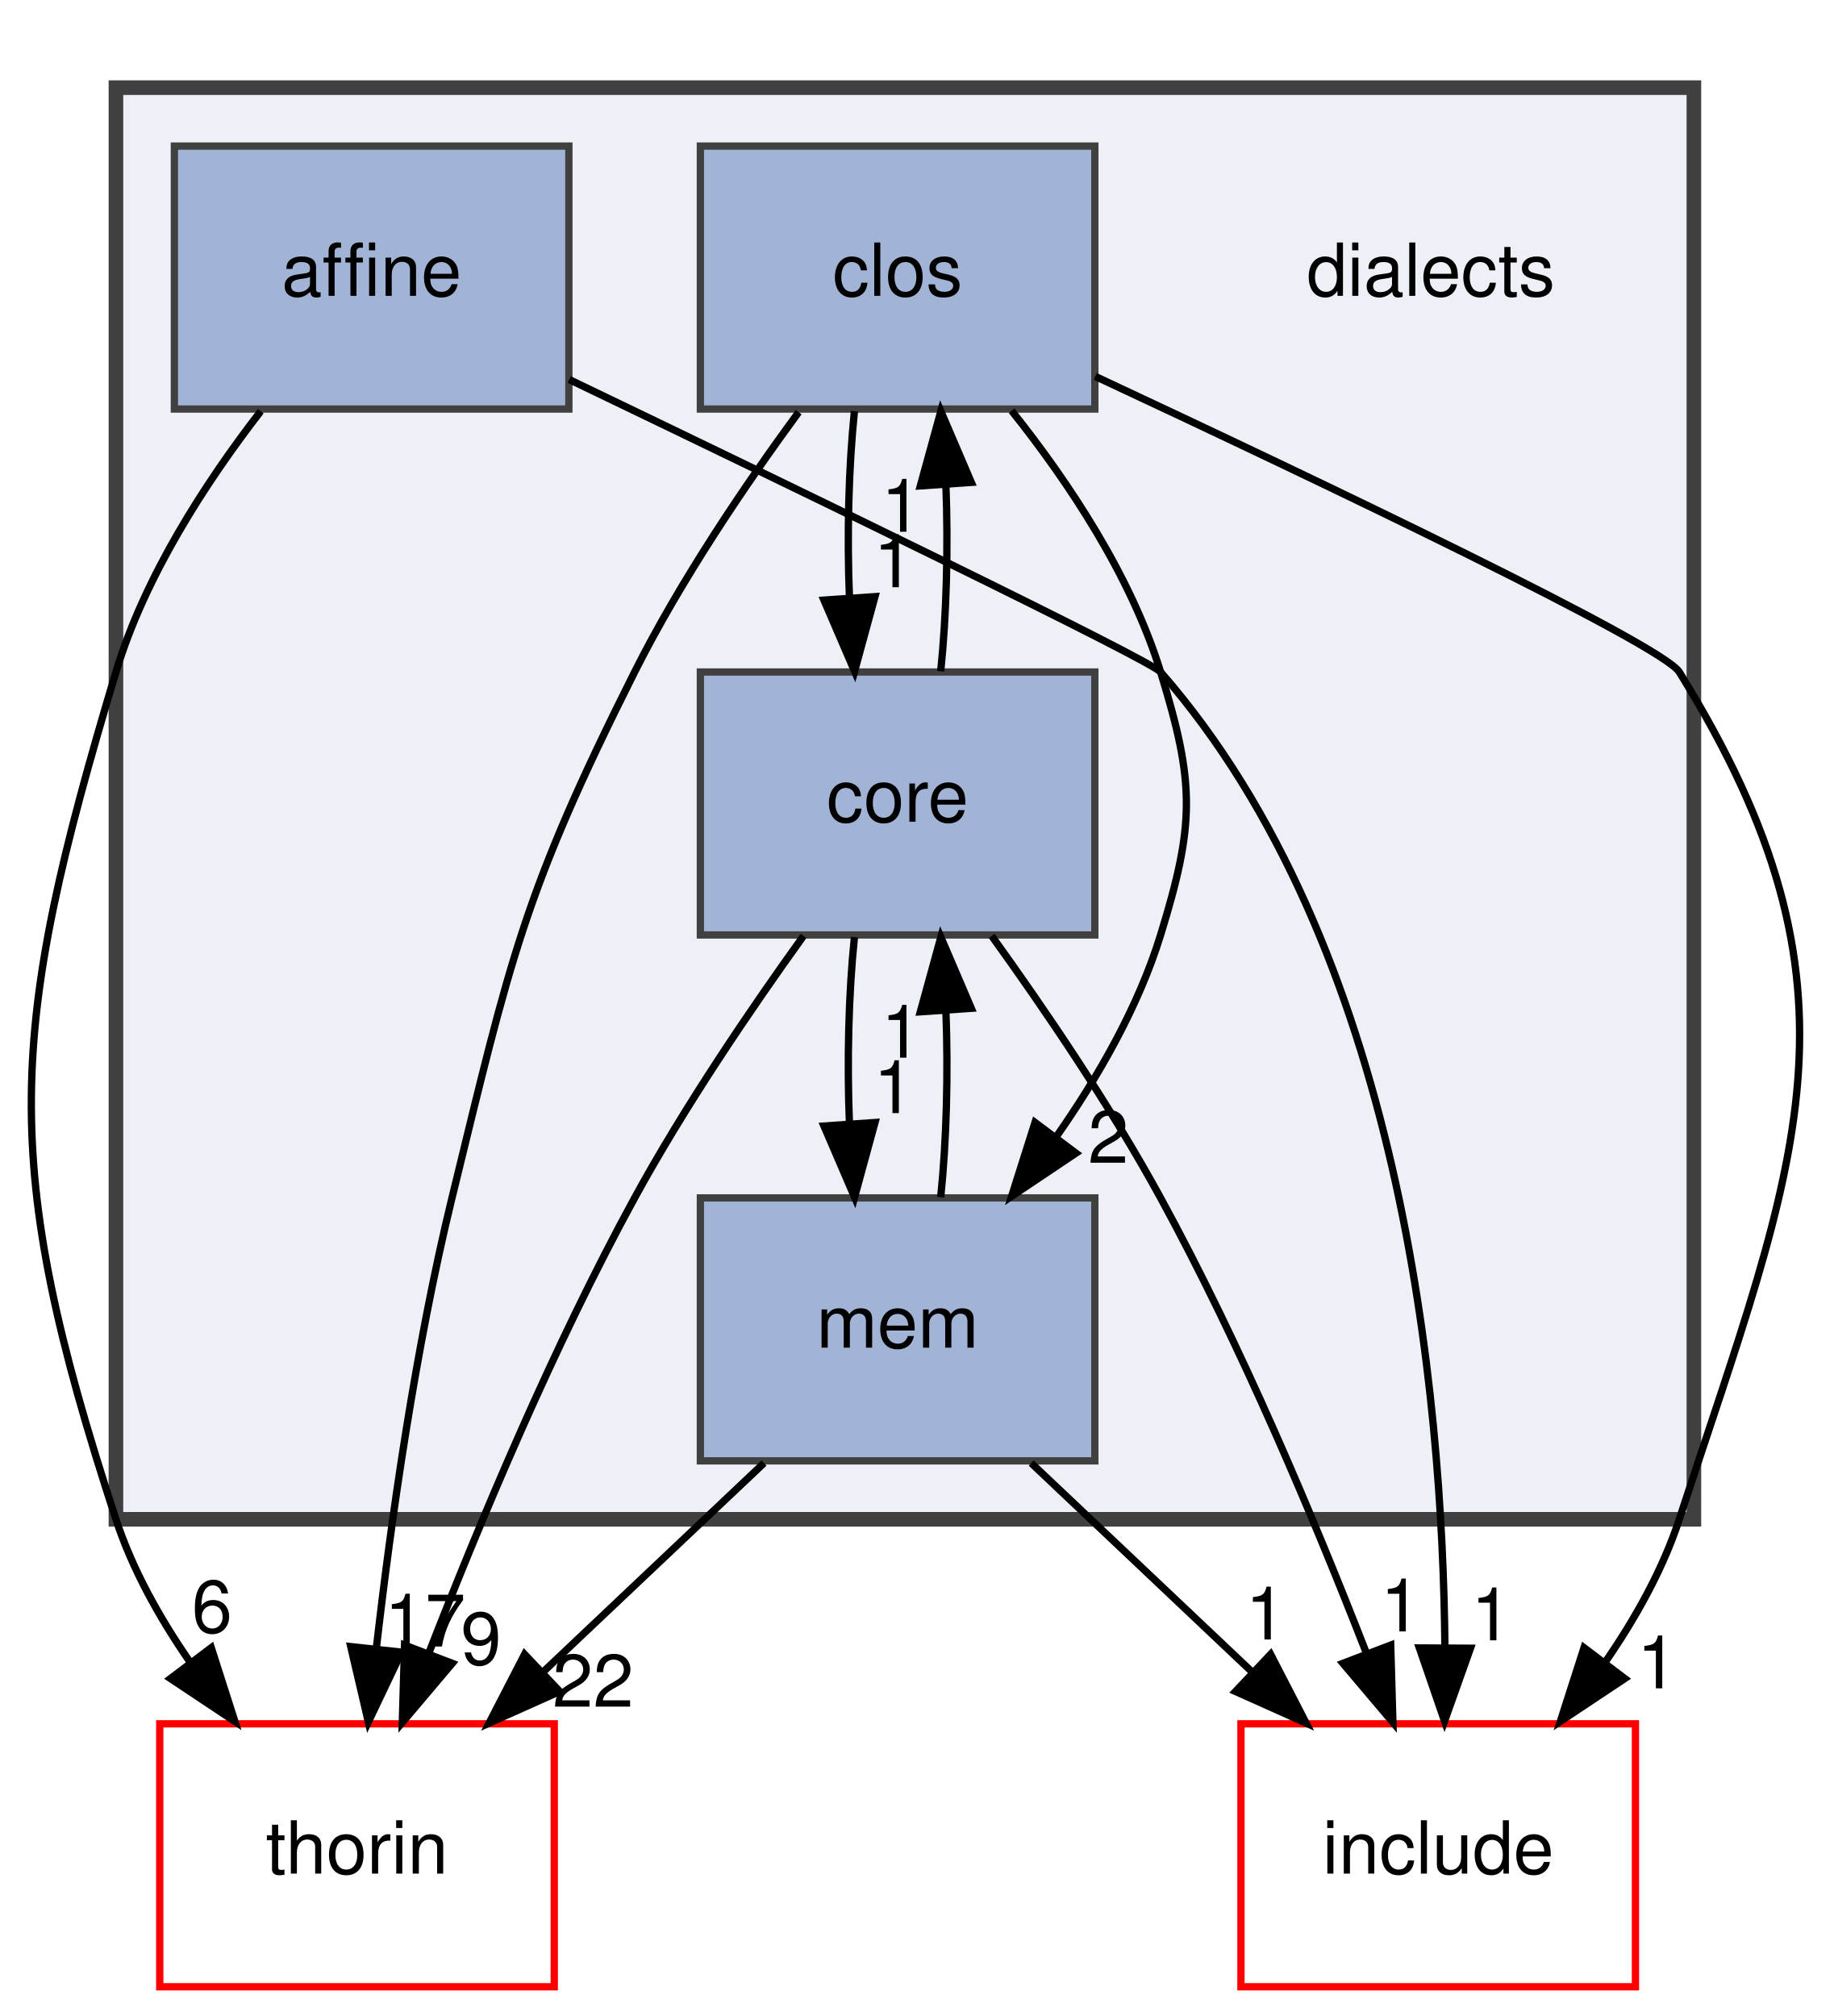
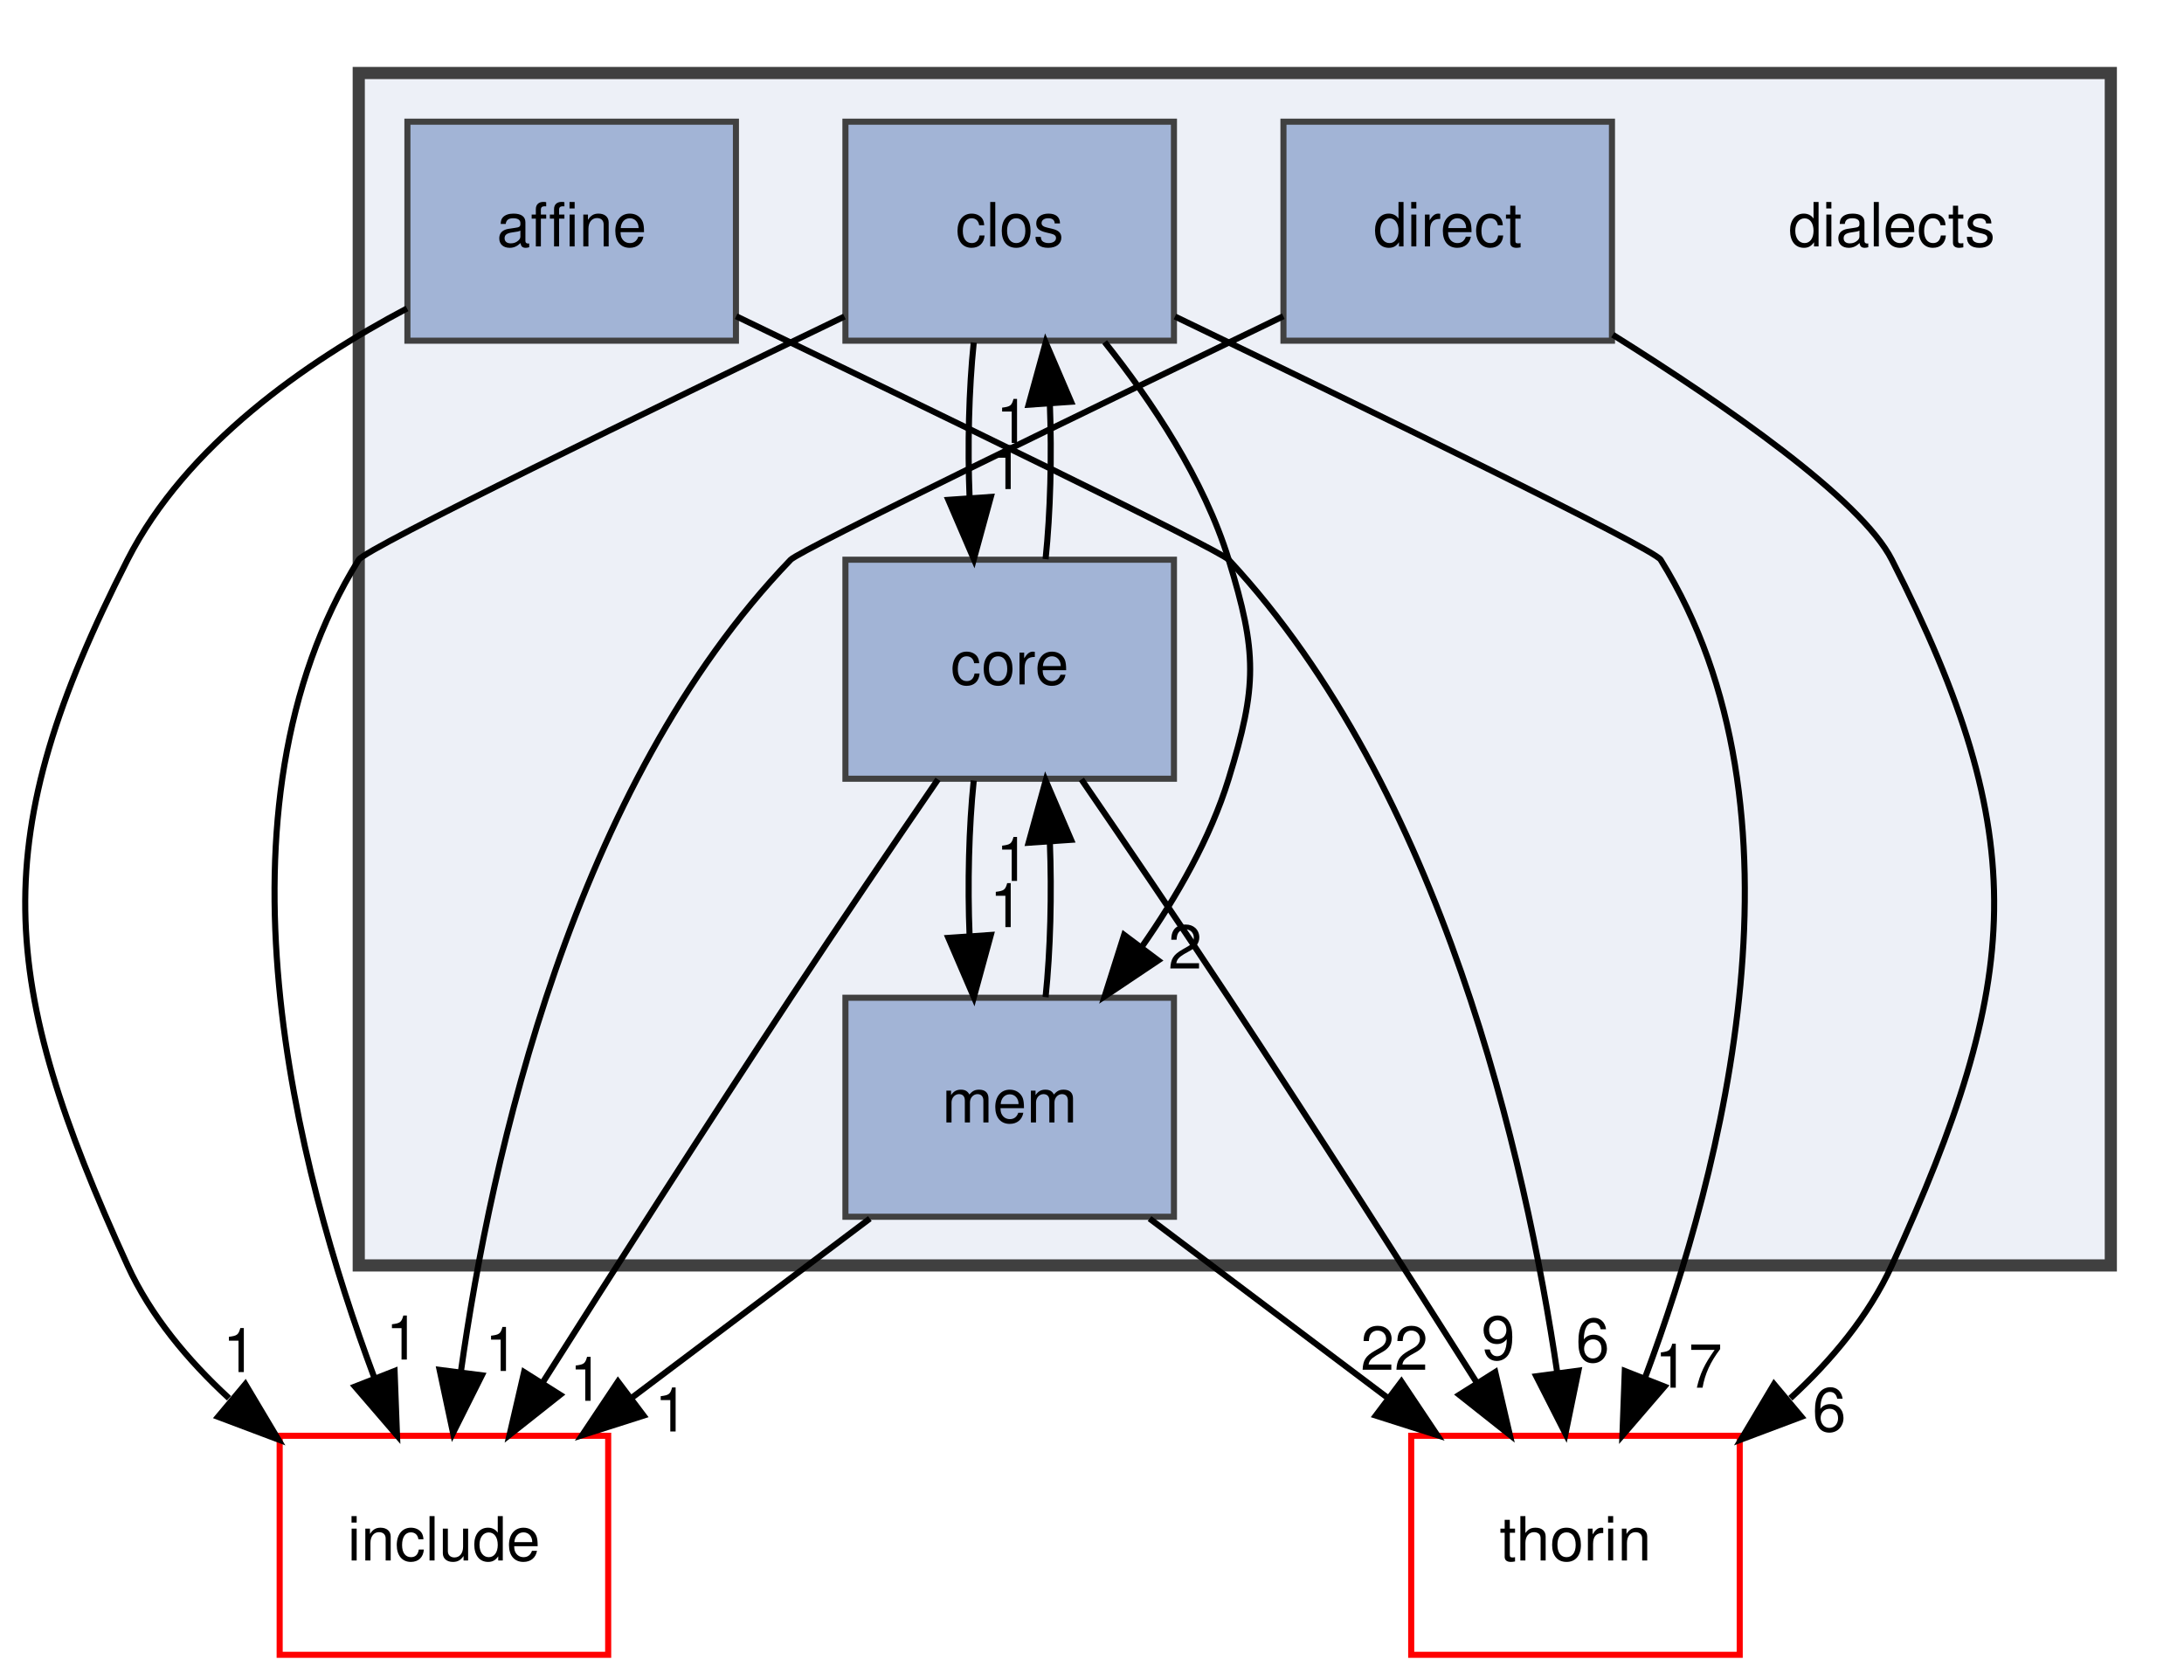
- <svg xmlns="http://www.w3.org/2000/svg" xmlns:xlink="http://www.w3.org/1999/xlink" width="251pt" height="276pt" viewBox="0.00 0.00 250.56 276.00">
+ <svg xmlns="http://www.w3.org/2000/svg" xmlns:xlink="http://www.w3.org/1999/xlink" width="359pt" height="276pt" viewBox="0.00 0.00 358.94 276.00">
  <g id="graph0" class="graph" transform="scale(1 1) rotate(0) translate(4 272)">
    <g id="clust1" class="cluster">
      <g id="a_clust1">
        <a xlink:href="dir_dc7f769b3d5332bd9f89fd345831c3ed.html" target="_top">
-           <polygon fill="#edf0f7" stroke="#404040" stroke-width="2" points="11.65,-64 11.65,-260 227.65,-260 227.65,-64 11.65,-64" />
+           <polygon fill="#edf0f7" stroke="#404040" stroke-width="2" points="54.94,-64 54.94,-260 342.94,-260 342.94,-64 54.94,-64" />
        </a>
      </g>
    </g>
    <g id="node1" class="node">
-       <text text-anchor="middle" x="191.65" y="-231.5" font-family="Helvetica,sans-Serif" font-size="10.00">dialects</text>
+       <text text-anchor="middle" x="306.94" y="-231.5" font-family="Helvetica,sans-Serif" font-size="10.00">dialects</text>
    </g>
    <g id="node2" class="node">
      <g id="a_node2">
        <a xlink:href="dir_a4e6014a65dac395128c61005a1a2d46.html" target="_top" xlink:title="affine">
-           <polygon fill="#a2b4d6" stroke="#404040" points="73.65,-252 19.65,-252 19.65,-216 73.65,-216 73.65,-252" />
-           <text text-anchor="middle" x="46.65" y="-231.5" font-family="Helvetica,sans-Serif" font-size="10.00">affine</text>
-         </a>
-       </g>
-     </g>
-     <g id="node6" class="node">
-       <g id="a_node6">
-         <a xlink:href="dir_8f2980731aba7ec7b9fcae5764f196e3.html" target="_top" xlink:title="include">
-           <polygon fill="none" stroke="red" points="219.65,-36 165.65,-36 165.65,0 219.65,0 219.65,-36" />
-           <text text-anchor="middle" x="192.65" y="-15.5" font-family="Helvetica,sans-Serif" font-size="10.00">include</text>
-         </a>
-       </g>
-     </g>
-     <g id="edge1" class="edge">
-       <path fill="none" stroke="black" d="M73.7,-220.04C105.21,-204.9 153.18,-181.69 154.65,-180 187.53,-142.37 193.27,-81.52 193.57,-46.39" />
-       <polygon fill="black" stroke="black" points="197.07,-46.35 193.52,-36.37 190.07,-46.39 197.07,-46.35" />
-       <g id="a_edge1-headlabel">
-         <a xlink:href="dir_000001_000019.html" target="_top" xlink:title="1">
-           <text text-anchor="middle" x="199.93" y="-47.43" font-family="Helvetica,sans-Serif" font-size="10.00">1</text>
+           <polygon fill="#a2b4d6" stroke="#404040" points="116.94,-252 62.94,-252 62.94,-216 116.94,-216 116.94,-252" />
+           <text text-anchor="middle" x="89.94" y="-231.5" font-family="Helvetica,sans-Serif" font-size="10.00">affine</text>
        </a>
      </g>
    </g>
    <g id="node7" class="node">
      <g id="a_node7">
+         <a xlink:href="dir_8f2980731aba7ec7b9fcae5764f196e3.html" target="_top" xlink:title="include">
+           <polygon fill="none" stroke="red" points="95.94,-36 41.94,-36 41.94,0 95.94,0 95.94,-36" />
+           <text text-anchor="middle" x="68.94" y="-15.5" font-family="Helvetica,sans-Serif" font-size="10.00">include</text>
+         </a>
+       </g>
+     </g>
+     <g id="edge1" class="edge">
+       <path fill="none" stroke="black" d="M62.87,-221.3C46.32,-212.55 26.54,-198.84 16.94,-180 -6.47,-134.07 -4.49,-110.89 16.94,-64 20.72,-55.73 26.86,-48.39 33.61,-42.17" />
+       <polygon fill="black" stroke="black" points="36.3,-44.49 41.72,-35.39 31.81,-39.12 36.3,-44.49" />
+       <g id="a_edge1-headlabel">
+         <a xlink:href="dir_000001_000021.html" target="_top" xlink:title="1">
+           <text text-anchor="middle" x="35.36" y="-46.47" font-family="Helvetica,sans-Serif" font-size="10.00">1</text>
+         </a>
+       </g>
+     </g>
+     <g id="node8" class="node">
+       <g id="a_node8">
        <a xlink:href="dir_c4168c80b7484587a21dc92c326c695e.html" target="_top" xlink:title="thorin">
-           <polygon fill="none" stroke="red" points="71.65,-36 17.65,-36 17.65,0 71.65,0 71.65,-36" />
-           <text text-anchor="middle" x="44.65" y="-15.5" font-family="Helvetica,sans-Serif" font-size="10.00">thorin</text>
+           <polygon fill="none" stroke="red" points="281.94,-36 227.94,-36 227.94,0 281.94,0 281.94,-36" />
+           <text text-anchor="middle" x="254.94" y="-15.5" font-family="Helvetica,sans-Serif" font-size="10.00">thorin</text>
        </a>
      </g>
    </g>
    <g id="edge2" class="edge">
-       <path fill="none" stroke="black" d="M31.47,-215.7C23.92,-205.94 15.59,-193.1 11.65,-180 -3.18,-130.62 -4.39,-113 11.65,-64 13.88,-57.2 17.57,-50.57 21.7,-44.59" />
-       <polygon fill="black" stroke="black" points="24.7,-46.42 27.93,-36.33 19.11,-42.2 24.7,-46.42" />
+       <path fill="none" stroke="black" d="M116.98,-220.02C148.46,-204.87 196.42,-181.64 197.94,-180 233.06,-142.21 246.77,-81.41 251.95,-46.34" />
+       <polygon fill="black" stroke="black" points="255.43,-46.71 253.3,-36.34 248.5,-45.78 255.43,-46.71" />
      <g id="a_edge2-headlabel">
-         <a xlink:href="dir_000001_000030.html" target="_top" xlink:title="6">
-           <text text-anchor="middle" x="24.8" y="-48.5" font-family="Helvetica,sans-Serif" font-size="10.00">6</text>
+         <a xlink:href="dir_000001_000033.html" target="_top" xlink:title="6">
+           <text text-anchor="middle" x="257.77" y="-48.16" font-family="Helvetica,sans-Serif" font-size="10.00">6</text>
        </a>
      </g>
    </g>
    <g id="node3" class="node">
      <g id="a_node3">
        <a xlink:href="dir_ebf961b2aa11f825fdc6e62bccf2cd25.html" target="_top" xlink:title="clos">
-           <polygon fill="#a2b4d6" stroke="#404040" points="145.65,-252 91.65,-252 91.65,-216 145.65,-216 145.65,-252" />
-           <text text-anchor="middle" x="118.65" y="-231.5" font-family="Helvetica,sans-Serif" font-size="10.00">clos</text>
+           <polygon fill="#a2b4d6" stroke="#404040" points="188.94,-252 134.94,-252 134.94,-216 188.94,-216 188.94,-252" />
+           <text text-anchor="middle" x="161.94" y="-231.5" font-family="Helvetica,sans-Serif" font-size="10.00">clos</text>
        </a>
      </g>
    </g>
    <g id="node4" class="node">
      <g id="a_node4">
        <a xlink:href="dir_c418730755777f3d7ae8c6bca9740a18.html" target="_top" xlink:title="core">
-           <polygon fill="#a2b4d6" stroke="#404040" points="145.65,-180 91.65,-180 91.65,-144 145.65,-144 145.65,-180" />
-           <text text-anchor="middle" x="118.65" y="-159.5" font-family="Helvetica,sans-Serif" font-size="10.00">core</text>
+           <polygon fill="#a2b4d6" stroke="#404040" points="188.94,-180 134.94,-180 134.94,-144 188.94,-144 188.94,-180" />
+           <text text-anchor="middle" x="161.94" y="-159.5" font-family="Helvetica,sans-Serif" font-size="10.00">core</text>
        </a>
      </g>
    </g>
    <g id="edge6" class="edge">
-       <path fill="none" stroke="black" d="M112.74,-215.7C111.94,-207.98 111.71,-198.71 112.06,-190.11" />
-       <polygon fill="black" stroke="black" points="115.55,-190.32 112.76,-180.1 108.57,-189.84 115.55,-190.32" />
+       <path fill="none" stroke="black" d="M156.03,-215.7C155.23,-207.98 155,-198.71 155.35,-190.11" />
+       <polygon fill="black" stroke="black" points="158.84,-190.32 156.05,-180.1 151.86,-189.84 158.84,-190.32" />
      <g id="a_edge6-headlabel">
        <a xlink:href="dir_000006_000008.html" target="_top" xlink:title="1">
-           <text text-anchor="middle" x="118.13" y="-191.61" font-family="Helvetica,sans-Serif" font-size="10.00">1</text>
+           <text text-anchor="middle" x="161.42" y="-191.61" font-family="Helvetica,sans-Serif" font-size="10.00">1</text>
+         </a>
+       </g>
+     </g>
+     <g id="node6" class="node">
+       <g id="a_node6">
+         <a xlink:href="dir_f4f507027349df35d55005177e6b6800.html" target="_top" xlink:title="mem">
+           <polygon fill="#a2b4d6" stroke="#404040" points="188.94,-108 134.94,-108 134.94,-72 188.94,-72 188.94,-108" />
+           <text text-anchor="middle" x="161.94" y="-87.5" font-family="Helvetica,sans-Serif" font-size="10.00">mem</text>
+         </a>
+       </g>
+     </g>
+     <g id="edge5" class="edge">
+       <path fill="none" stroke="black" d="M177.55,-215.77C185.31,-206.03 193.89,-193.18 197.94,-180 202.64,-164.71 202.64,-159.29 197.94,-144 194.93,-134.22 189.43,-124.62 183.63,-116.33" />
+       <polygon fill="black" stroke="black" points="186.35,-114.13 177.55,-108.23 180.75,-118.33 186.35,-114.13" />
+       <g id="a_edge5-headlabel">
+         <a xlink:href="dir_000006_000024.html" target="_top" xlink:title="2">
+           <text text-anchor="middle" x="190.78" y="-112.8" font-family="Helvetica,sans-Serif" font-size="10.00">2</text>
+         </a>
+       </g>
+     </g>
+     <g id="edge3" class="edge">
+       <path fill="none" stroke="black" d="M134.77,-219.97C103.46,-204.9 56.11,-181.88 54.94,-180 29.33,-138.74 44.75,-79.67 57.43,-45.74" />
+       <polygon fill="black" stroke="black" points="60.83,-46.65 61.23,-36.06 54.32,-44.09 60.83,-46.65" />
+       <g id="a_edge3-headlabel">
+         <a xlink:href="dir_000006_000021.html" target="_top" xlink:title="1">
+           <text text-anchor="middle" x="62.16" y="-48.53" font-family="Helvetica,sans-Serif" font-size="10.00">1</text>
+         </a>
+       </g>
+     </g>
+     <g id="edge4" class="edge">
+       <path fill="none" stroke="black" d="M189.11,-219.97C220.42,-204.9 267.77,-181.88 268.94,-180 294.55,-138.74 279.13,-79.67 266.45,-45.74" />
+       <polygon fill="black" stroke="black" points="269.57,-44.09 262.66,-36.06 263.05,-46.65 269.57,-44.09" />
+       <g id="a_edge4-headlabel">
+         <a xlink:href="dir_000006_000033.html" target="_top" xlink:title="17">
+           <text text-anchor="middle" x="273.52" y="-43.9" font-family="Helvetica,sans-Serif" font-size="10.00">17</text>
+         </a>
+       </g>
+     </g>
+     <g id="edge9" class="edge">
+       <path fill="none" stroke="black" d="M167.84,-180.1C168.64,-187.79 168.88,-197.05 168.54,-205.67" />
+       <polygon fill="black" stroke="black" points="165.05,-205.48 167.86,-215.7 172.03,-205.96 165.05,-205.48" />
+       <g id="a_edge9-headlabel">
+         <a xlink:href="dir_000008_000006.html" target="_top" xlink:title="1">
+           <text text-anchor="middle" x="162.46" y="-199.2" font-family="Helvetica,sans-Serif" font-size="10.00">1</text>
+         </a>
+       </g>
+     </g>
+     <g id="edge10" class="edge">
+       <path fill="none" stroke="black" d="M156.03,-143.7C155.23,-135.98 155,-126.71 155.35,-118.11" />
+       <polygon fill="black" stroke="black" points="158.84,-118.32 156.05,-108.1 151.86,-117.84 158.84,-118.32" />
+       <g id="a_edge10-headlabel">
+         <a xlink:href="dir_000008_000024.html" target="_top" xlink:title="1">
+           <text text-anchor="middle" x="161.42" y="-119.61" font-family="Helvetica,sans-Serif" font-size="10.00">1</text>
+         </a>
+       </g>
+     </g>
+     <g id="edge7" class="edge">
+       <path fill="none" stroke="black" d="M150.15,-143.89C143.06,-133.55 133.9,-120.07 125.94,-108 112,-86.87 96.53,-62.67 85.23,-44.84" />
+       <polygon fill="black" stroke="black" points="88.04,-42.73 79.73,-36.15 82.12,-46.47 88.04,-42.73" />
+       <g id="a_edge7-headlabel">
+         <a xlink:href="dir_000008_000021.html" target="_top" xlink:title="1">
+           <text text-anchor="middle" x="92.36" y="-41.75" font-family="Helvetica,sans-Serif" font-size="10.00">1</text>
+         </a>
+       </g>
+     </g>
+     <g id="edge8" class="edge">
+       <path fill="none" stroke="black" d="M173.73,-143.89C180.82,-133.55 189.98,-120.07 197.94,-108 211.88,-86.87 227.35,-62.67 238.65,-44.84" />
+       <polygon fill="black" stroke="black" points="241.76,-46.47 244.15,-36.15 235.84,-42.73 241.76,-46.47" />
+       <g id="a_edge8-headlabel">
+         <a xlink:href="dir_000008_000033.html" target="_top" xlink:title="9">
+           <text text-anchor="middle" x="242.24" y="-48.53" font-family="Helvetica,sans-Serif" font-size="10.00">9</text>
        </a>
      </g>
    </g>
    <g id="node5" class="node">
      <g id="a_node5">
-         <a xlink:href="dir_f4f507027349df35d55005177e6b6800.html" target="_top" xlink:title="mem">
-           <polygon fill="#a2b4d6" stroke="#404040" points="145.65,-108 91.65,-108 91.65,-72 145.65,-72 145.65,-108" />
-           <text text-anchor="middle" x="118.65" y="-87.5" font-family="Helvetica,sans-Serif" font-size="10.00">mem</text>
-         </a>
-       </g>
-     </g>
-     <g id="edge5" class="edge">
-       <path fill="none" stroke="black" d="M134.26,-215.77C142.03,-206.03 150.6,-193.18 154.65,-180 159.36,-164.71 159.36,-159.29 154.65,-144 151.64,-134.22 146.15,-124.62 140.34,-116.33" />
-       <polygon fill="black" stroke="black" points="143.06,-114.13 134.26,-108.23 137.46,-118.33 143.06,-114.13" />
-       <g id="a_edge5-headlabel">
-         <a xlink:href="dir_000006_000022.html" target="_top" xlink:title="2">
-           <text text-anchor="middle" x="147.49" y="-112.8" font-family="Helvetica,sans-Serif" font-size="10.00">2</text>
-         </a>
-       </g>
-     </g>
-     <g id="edge3" class="edge">
-       <path fill="none" stroke="black" d="M145.71,-220.47C176.63,-206.02 223.32,-183.75 225.65,-180 252.84,-136.2 241.69,-113 225.65,-64 223.42,-57.2 219.73,-50.57 215.61,-44.59" />
-       <polygon fill="black" stroke="black" points="218.19,-42.2 209.37,-36.33 212.61,-46.42 218.19,-42.2" />
-       <g id="a_edge3-headlabel">
-         <a xlink:href="dir_000006_000019.html" target="_top" xlink:title="1">
-           <text text-anchor="middle" x="222.63" y="-40.86" font-family="Helvetica,sans-Serif" font-size="10.00">1</text>
-         </a>
-       </g>
-     </g>
-     <g id="edge4" class="edge">
-       <path fill="none" stroke="black" d="M105.1,-215.57C97.76,-205.56 88.94,-192.52 82.65,-180 67.45,-149.73 65.69,-140.91 57.65,-108 52.66,-87.55 49.32,-63.97 47.28,-46.21" />
-       <polygon fill="black" stroke="black" points="50.75,-45.81 46.2,-36.25 43.79,-46.57 50.75,-45.81" />
-       <g id="a_edge4-headlabel">
-         <a xlink:href="dir_000006_000030.html" target="_top" xlink:title="17">
-           <text text-anchor="middle" x="53.96" y="-46.58" font-family="Helvetica,sans-Serif" font-size="10.00">17</text>
-         </a>
-       </g>
-     </g>
-     <g id="edge9" class="edge">
-       <path fill="none" stroke="black" d="M124.55,-180.1C125.35,-187.79 125.59,-197.05 125.26,-205.67" />
-       <polygon fill="black" stroke="black" points="121.76,-205.48 124.57,-215.7 128.74,-205.96 121.76,-205.48" />
-       <g id="a_edge9-headlabel">
-         <a xlink:href="dir_000008_000006.html" target="_top" xlink:title="1">
-           <text text-anchor="middle" x="119.17" y="-199.2" font-family="Helvetica,sans-Serif" font-size="10.00">1</text>
-         </a>
-       </g>
-     </g>
-     <g id="edge10" class="edge">
-       <path fill="none" stroke="black" d="M112.74,-143.7C111.94,-135.98 111.71,-126.71 112.06,-118.11" />
-       <polygon fill="black" stroke="black" points="115.55,-118.32 112.76,-108.1 108.57,-117.84 115.55,-118.32" />
-       <g id="a_edge10-headlabel">
-         <a xlink:href="dir_000008_000022.html" target="_top" xlink:title="1">
-           <text text-anchor="middle" x="118.13" y="-119.61" font-family="Helvetica,sans-Serif" font-size="10.00">1</text>
-         </a>
-       </g>
-     </g>
-     <g id="edge7" class="edge">
-       <path fill="none" stroke="black" d="M131.53,-143.87C138.83,-133.74 147.83,-120.49 154.65,-108 165.68,-87.82 175.78,-63.77 182.79,-45.76" />
-       <polygon fill="black" stroke="black" points="186.15,-46.78 186.45,-36.19 179.61,-44.28 186.15,-46.78" />
-       <g id="a_edge7-headlabel">
-         <a xlink:href="dir_000008_000019.html" target="_top" xlink:title="1">
-           <text text-anchor="middle" x="187.52" y="-48.65" font-family="Helvetica,sans-Serif" font-size="10.00">1</text>
-         </a>
-       </g>
-     </g>
-     <g id="edge8" class="edge">
-       <path fill="none" stroke="black" d="M105.77,-143.87C98.48,-133.74 89.48,-120.49 82.65,-108 71.62,-87.82 61.52,-63.77 54.51,-45.76" />
-       <polygon fill="black" stroke="black" points="57.69,-44.28 50.85,-36.19 51.16,-46.78 57.69,-44.28" />
-       <g id="a_edge8-headlabel">
-         <a xlink:href="dir_000008_000030.html" target="_top" xlink:title="9">
-           <text text-anchor="middle" x="61.63" y="-44.12" font-family="Helvetica,sans-Serif" font-size="10.00">9</text>
+         <a xlink:href="dir_b377f326e5c4fac904997f328f2dc43f.html" target="_top" xlink:title="direct">
+           <polygon fill="#a2b4d6" stroke="#404040" points="260.94,-252 206.94,-252 206.94,-216 260.94,-216 260.94,-252" />
+           <text text-anchor="middle" x="233.94" y="-231.5" font-family="Helvetica,sans-Serif" font-size="10.00">direct</text>
+         </a>
+       </g>
+     </g>
+     <g id="edge11" class="edge">
+       <path fill="none" stroke="black" d="M206.92,-220.02C175.44,-204.85 127.49,-181.61 125.94,-180 90.16,-142.83 76.69,-81.81 71.73,-46.53" />
+       <polygon fill="black" stroke="black" points="75.18,-45.94 70.44,-36.47 68.23,-46.83 75.18,-45.94" />
+       <g id="a_edge11-headlabel">
+         <a xlink:href="dir_000013_000021.html" target="_top" xlink:title="1">
+           <text text-anchor="middle" x="78.45" y="-46.65" font-family="Helvetica,sans-Serif" font-size="10.00">1</text>
+         </a>
+       </g>
+     </g>
+     <g id="edge12" class="edge">
+       <path fill="none" stroke="black" d="M261.08,-216.97C279.67,-205.34 301.86,-189.98 306.94,-180 330.35,-134.07 328.37,-110.89 306.94,-64 303.16,-55.73 297.02,-48.39 290.27,-42.17" />
+       <polygon fill="black" stroke="black" points="292.08,-39.12 282.16,-35.39 287.58,-44.49 292.08,-39.12" />
+       <g id="a_edge12-headlabel">
+         <a xlink:href="dir_000013_000033.html" target="_top" xlink:title="6">
+           <text text-anchor="middle" x="296.65" y="-36.75" font-family="Helvetica,sans-Serif" font-size="10.00">6</text>
+         </a>
+       </g>
+     </g>
+     <g id="edge15" class="edge">
+       <path fill="none" stroke="black" d="M167.84,-108.1C168.64,-115.79 168.88,-125.05 168.54,-133.67" />
+       <polygon fill="black" stroke="black" points="165.05,-133.48 167.86,-143.7 172.03,-133.96 165.05,-133.48" />
+       <g id="a_edge15-headlabel">
+         <a xlink:href="dir_000024_000008.html" target="_top" xlink:title="1">
+           <text text-anchor="middle" x="162.46" y="-127.2" font-family="Helvetica,sans-Serif" font-size="10.00">1</text>
        </a>
      </g>
    </g>
    <g id="edge13" class="edge">
-       <path fill="none" stroke="black" d="M124.55,-108.1C125.35,-115.79 125.59,-125.05 125.26,-133.67" />
-       <polygon fill="black" stroke="black" points="121.76,-133.48 124.57,-143.7 128.74,-133.96 121.76,-133.48" />
+       <path fill="none" stroke="black" d="M138.95,-71.7C127.13,-62.8 112.55,-51.82 99.76,-42.2" />
+       <polygon fill="black" stroke="black" points="101.76,-39.32 91.67,-36.1 97.55,-44.91 101.76,-39.32" />
      <g id="a_edge13-headlabel">
-         <a xlink:href="dir_000022_000008.html" target="_top" xlink:title="1">
-           <text text-anchor="middle" x="119.17" y="-127.2" font-family="Helvetica,sans-Serif" font-size="10.00">1</text>
-         </a>
-       </g>
-     </g>
-     <g id="edge11" class="edge">
-       <path fill="none" stroke="black" d="M136.94,-71.7C146.09,-63.05 157.29,-52.45 167.25,-43.03" />
-       <polygon fill="black" stroke="black" points="169.71,-45.52 174.57,-36.1 164.9,-40.43 169.71,-45.52" />
-       <g id="a_edge11-headlabel">
-         <a xlink:href="dir_000022_000019.html" target="_top" xlink:title="1">
-           <text text-anchor="middle" x="169.05" y="-47.55" font-family="Helvetica,sans-Serif" font-size="10.00">1</text>
-         </a>
-       </g>
-     </g>
-     <g id="edge12" class="edge">
-       <path fill="none" stroke="black" d="M100.36,-71.7C91.22,-63.05 80.01,-52.45 70.05,-43.03" />
-       <polygon fill="black" stroke="black" points="72.4,-40.43 62.73,-36.1 67.59,-45.52 72.4,-40.43" />
-       <g id="a_edge12-headlabel">
-         <a xlink:href="dir_000022_000030.html" target="_top" xlink:title="22">
-           <text text-anchor="middle" x="76.97" y="-38.34" font-family="Helvetica,sans-Serif" font-size="10.00">22</text>
+         <a xlink:href="dir_000024_000021.html" target="_top" xlink:title="1">
+           <text text-anchor="middle" x="106.34" y="-36.71" font-family="Helvetica,sans-Serif" font-size="10.00">1</text>
+         </a>
+       </g>
+     </g>
+     <g id="edge14" class="edge">
+       <path fill="none" stroke="black" d="M184.93,-71.7C196.75,-62.8 211.33,-51.82 224.12,-42.2" />
+       <polygon fill="black" stroke="black" points="226.33,-44.91 232.22,-36.1 222.12,-39.32 226.33,-44.91" />
+       <g id="a_edge14-headlabel">
+         <a xlink:href="dir_000024_000033.html" target="_top" xlink:title="22">
+           <text text-anchor="middle" x="225.17" y="-46.84" font-family="Helvetica,sans-Serif" font-size="10.00">22</text>
        </a>
      </g>
    </g>
  </g>
</svg>
